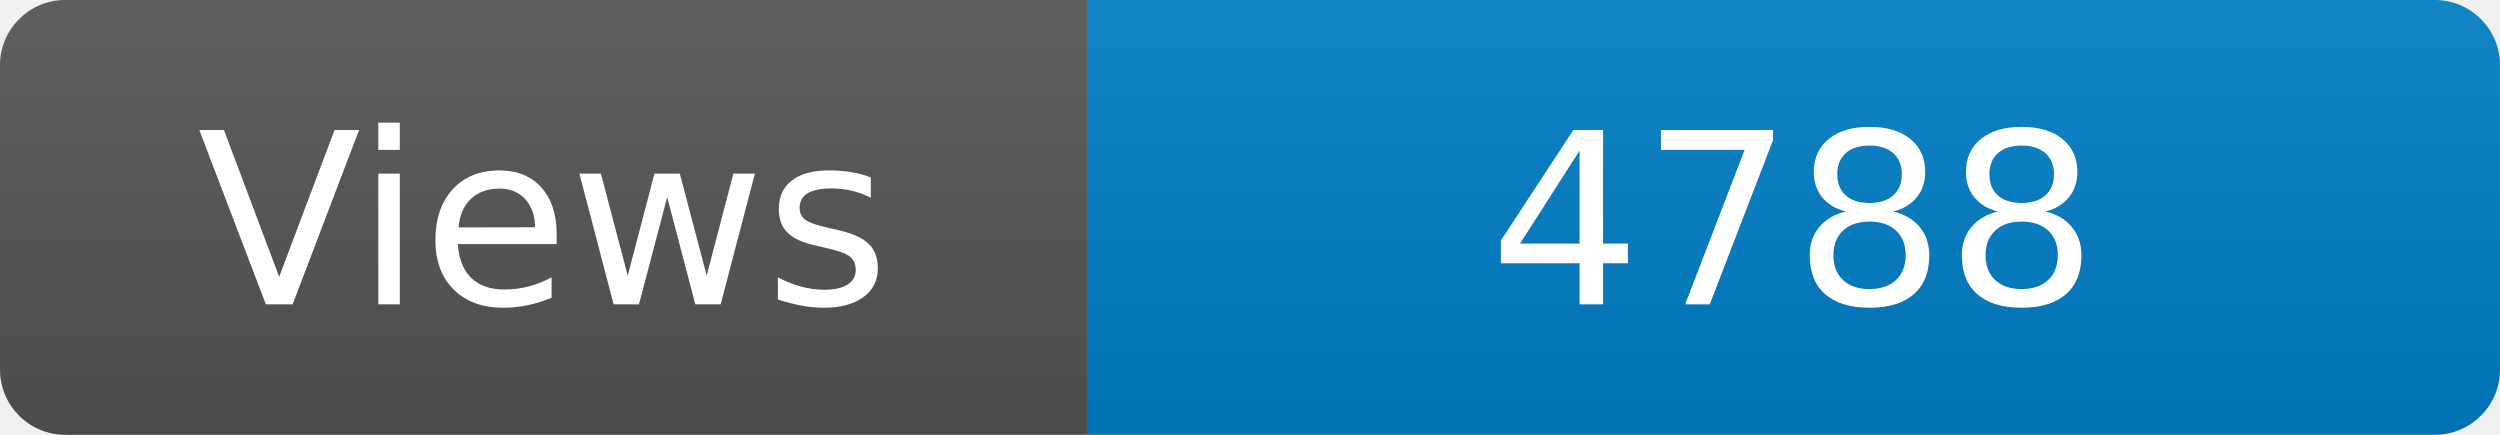
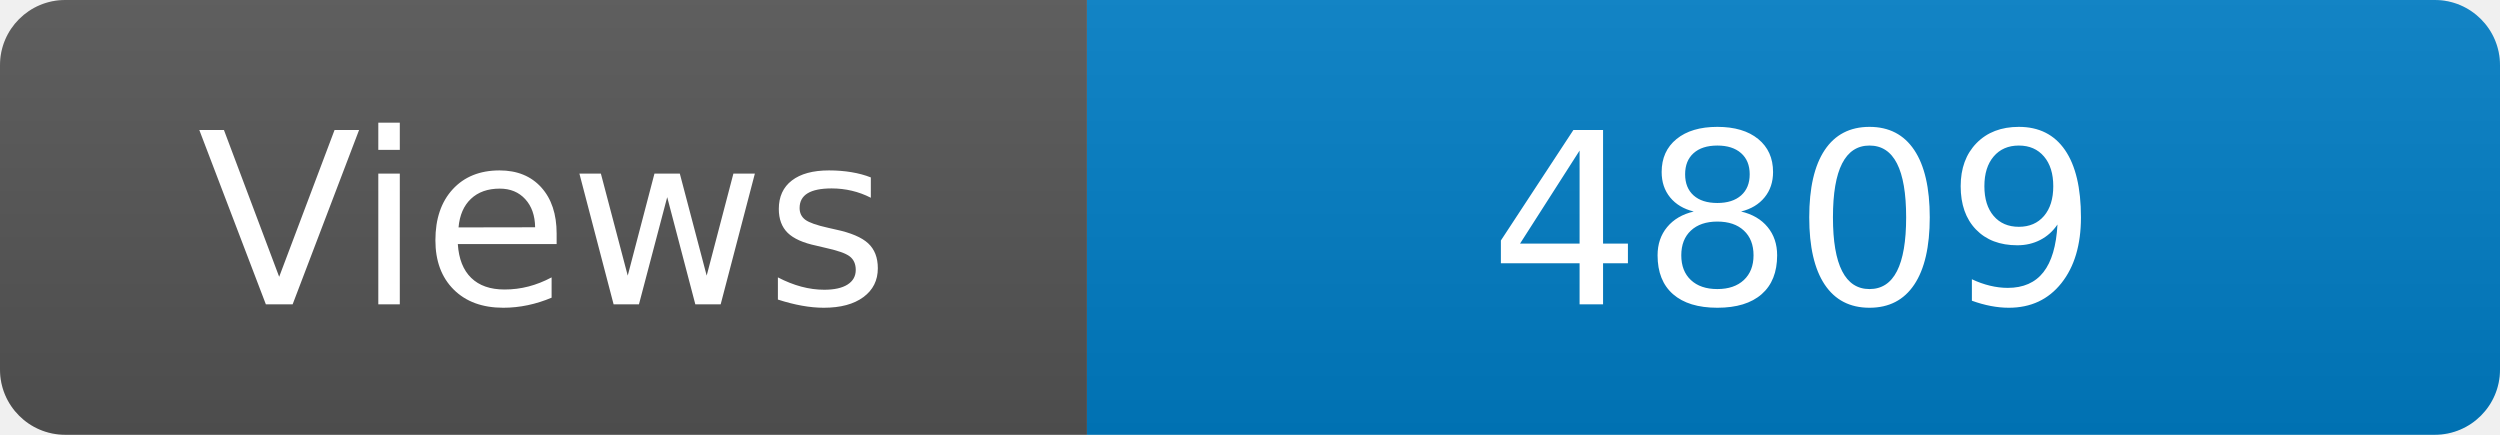
<svg xmlns="http://www.w3.org/2000/svg" width="115" height="20" role="img" aria-label="Maintained?: yes">
  <linearGradient id="s" x2="0" y2="100%">
    <stop offset="0" stop-color="#bbb" stop-opacity=".1" />
    <stop offset="1" stop-opacity=".1" />
  </linearGradient>
  <clipPath id="r">
    <rect width="115" height="20" rx="3" fill="#fff" />
  </clipPath>
  <g clip-path="url(#r)">
    <rect width="50" height="20" fill="#555" />
    <rect x="50" width="160" height="20" fill="#007ec6" />
    <rect width="115" height="20" fill="url(#s)" />
  </g>
  <g fill="#fff" text-anchor="middle" font-family="Verdana,Geneva,DejaVu Sans,sans-serif" font-size="110">
    <text x="250" y="140" transform="scale(.1)" fill="#fff">Views</text>
-     <text x="825" y="140" transform="scale(.1)" fill="#fff">4788</text>
+     <text x="825" y="140" transform="scale(.1)" fill="#fff">4809</text>
  </g>
</svg>
